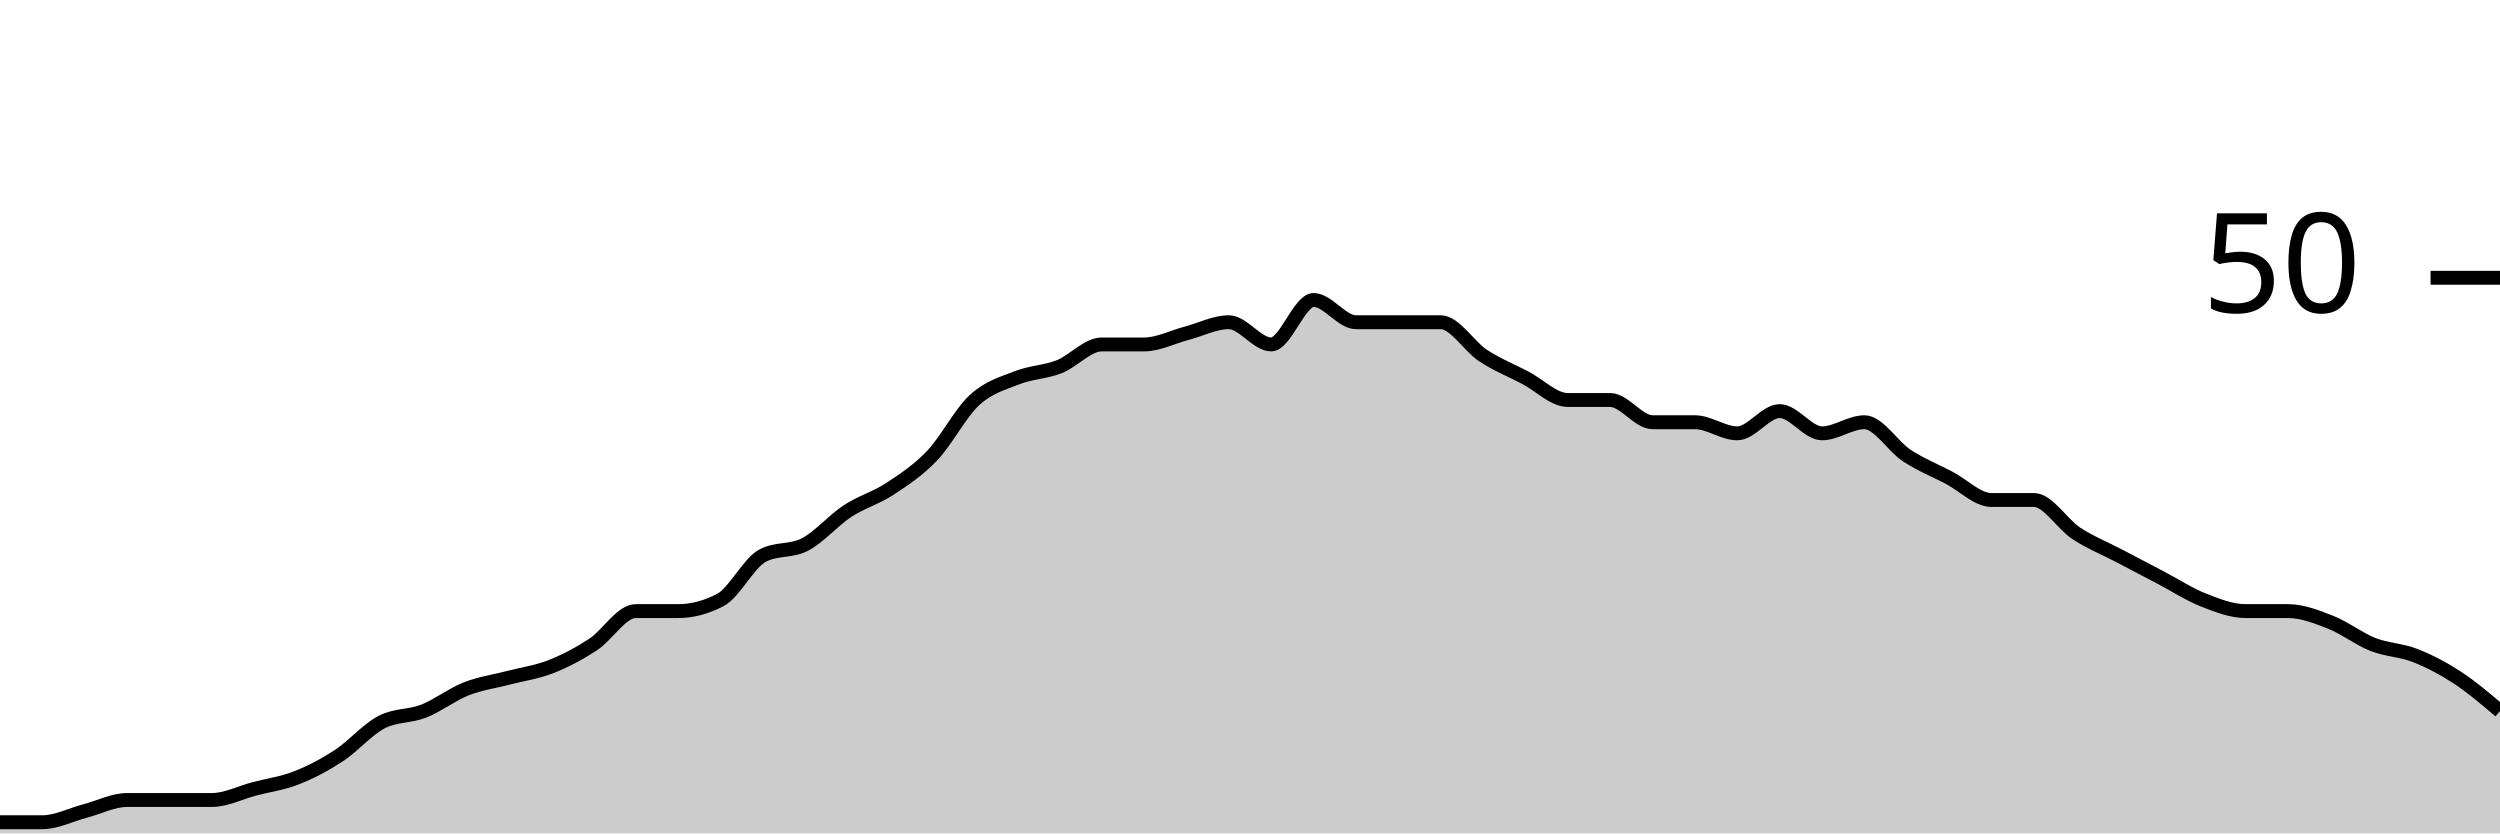
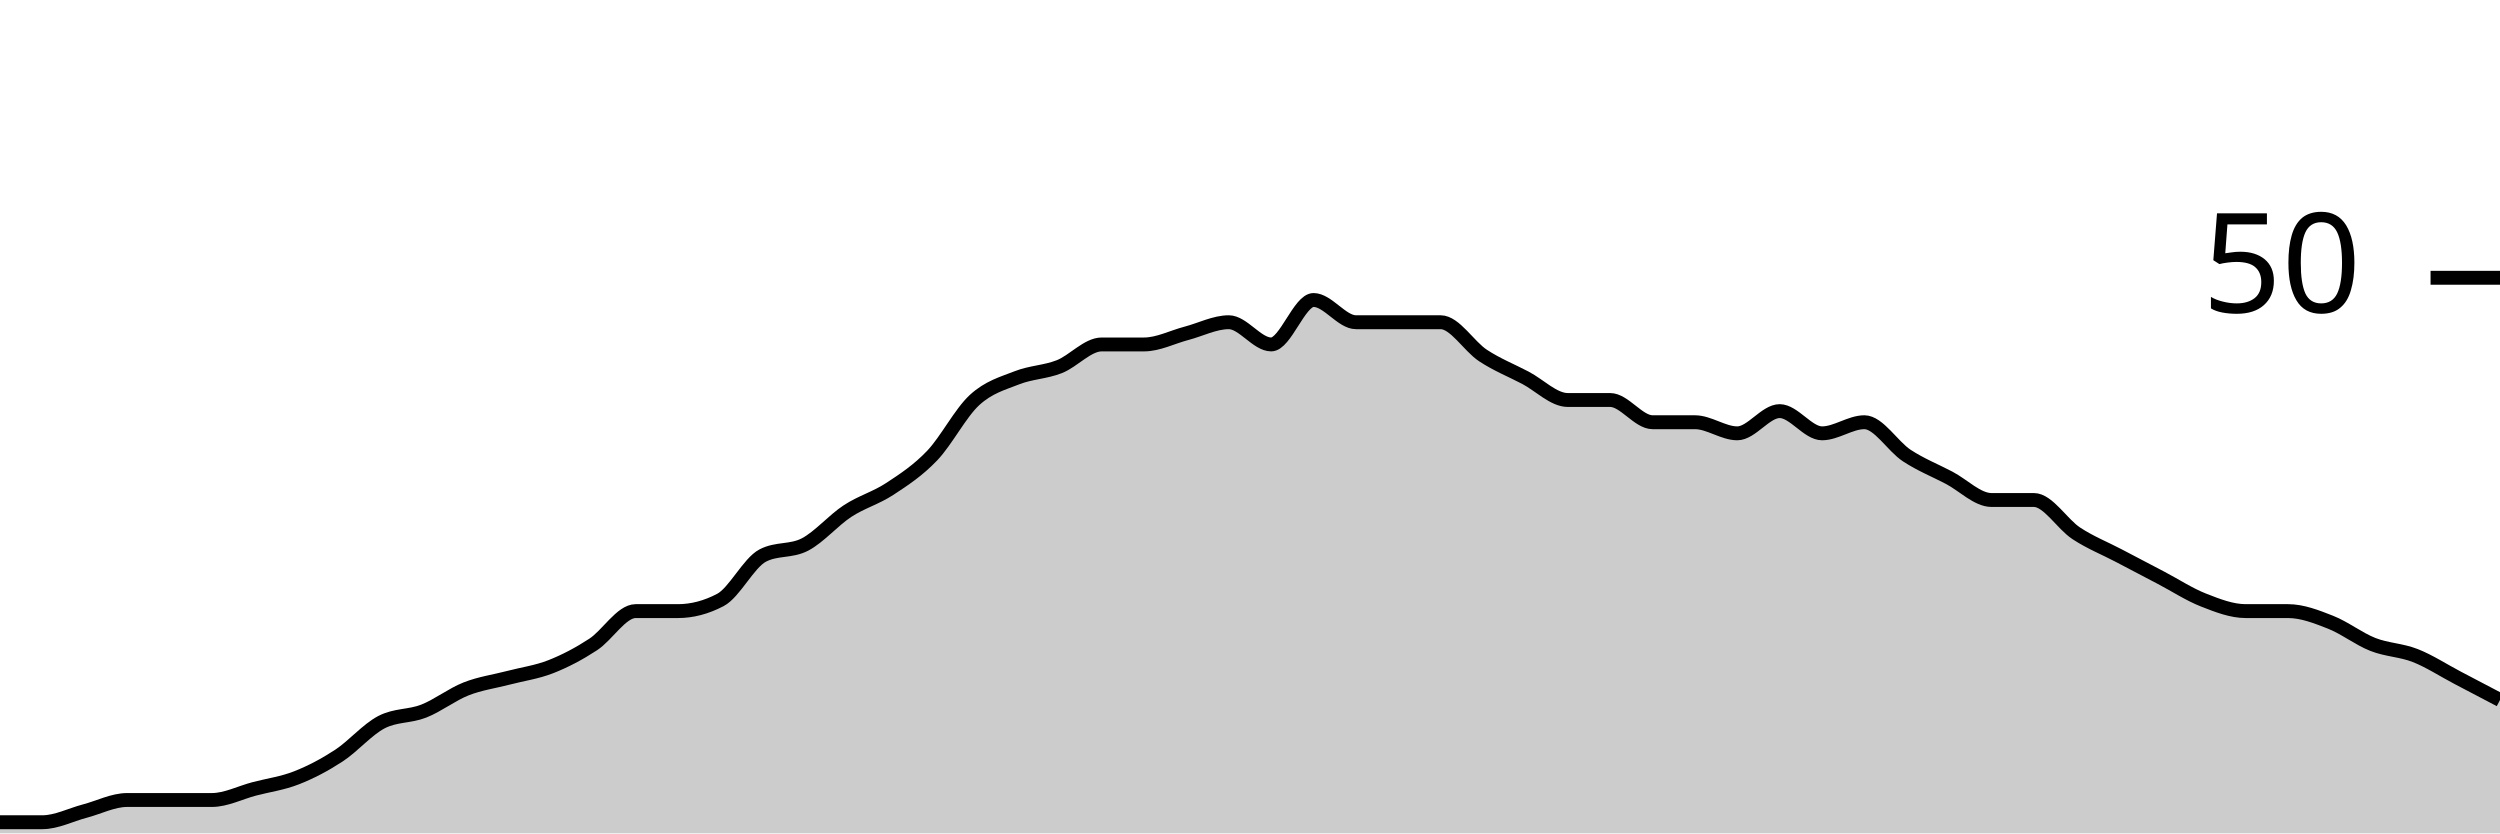
<svg xmlns="http://www.w3.org/2000/svg" viewBox="0 0 180 60">
  <g transform="translate(0,20)">
-     <path class="area" fill="rgba(0, 0, 0, 0.2)" d="M0,39.2C1.017,39.2,2.034,39.2,3.051,39.2C4.068,39.2,5.085,38.667,6.102,38.4C7.119,38.133,8.136,37.6,9.153,37.6C10.169,37.6,11.186,37.6,12.203,37.6C13.22,37.6,14.237,37.6,15.254,37.6C16.271,37.6,17.288,37.067,18.305,36.8C19.322,36.533,20.339,36.4,21.356,36C22.373,35.6,23.39,35.067,24.407,34.4C25.424,33.733,26.441,32.533,27.458,32C28.475,31.467,29.492,31.6,30.508,31.2C31.525,30.8,32.542,30,33.559,29.6C34.576,29.2,35.593,29.067,36.61,28.8C37.627,28.533,38.644,28.4,39.661,28C40.678,27.6,41.695,27.067,42.712,26.4C43.729,25.733,44.746,24,45.763,24C46.78,24,47.797,24,48.814,24C49.831,24,50.847,23.733,51.864,23.2C52.881,22.667,53.898,20.533,54.915,20C55.932,19.467,56.949,19.733,57.966,19.2C58.983,18.667,60,17.467,61.017,16.8C62.034,16.133,63.051,15.867,64.068,15.2C65.085,14.533,66.102,13.867,67.119,12.8C68.136,11.733,69.153,9.733,70.169,8.8C71.186,7.867,72.203,7.6,73.22,7.2C74.237,6.8,75.254,6.8,76.271,6.4C77.288,6,78.305,4.8,79.322,4.8C80.339,4.8,81.356,4.8,82.373,4.8C83.39,4.8,84.407,4.267,85.424,4C86.441,3.733,87.458,3.2,88.475,3.2C89.492,3.2,90.508,4.8,91.525,4.8C92.542,4.8,93.559,1.6,94.576,1.6C95.593,1.6,96.61,3.2,97.627,3.2C98.644,3.2,99.661,3.2,100.678,3.2C101.695,3.2,102.712,3.2,103.729,3.2C104.746,3.2,105.763,4.933,106.78,5.6C107.797,6.267,108.814,6.667,109.831,7.2C110.847,7.733,111.864,8.8,112.881,8.8C113.898,8.8,114.915,8.8,115.932,8.8C116.949,8.8,117.966,10.4,118.983,10.4C120,10.4,121.017,10.4,122.034,10.4C123.051,10.4,124.068,11.2,125.085,11.2C126.102,11.2,127.119,9.6,128.136,9.6C129.153,9.6,130.169,11.2,131.186,11.2C132.203,11.2,133.22,10.4,134.237,10.4C135.254,10.4,136.271,12.133,137.288,12.8C138.305,13.467,139.322,13.867,140.339,14.4C141.356,14.933,142.373,16,143.39,16C144.407,16,145.424,16,146.441,16C147.458,16,148.475,17.733,149.492,18.4C150.508,19.067,151.525,19.467,152.542,20C153.559,20.533,154.576,21.067,155.593,21.6C156.61,22.133,157.627,22.8,158.644,23.2C159.661,23.6,160.678,24,161.695,24C162.712,24,163.729,24,164.746,24C165.763,24,166.78,24.4,167.797,24.8C168.814,25.2,169.831,26,170.847,26.4C171.864,26.8,172.881,26.8,173.898,27.2C174.915,27.6,175.932,28.133,176.949,28.8C177.966,29.467,178.983,30.333,180,31.2L180,40C178.983,40,177.966,40,176.949,40C175.932,40,174.915,40,173.898,40C172.881,40,171.864,40,170.847,40C169.831,40,168.814,40,167.797,40C166.78,40,165.763,40,164.746,40C163.729,40,162.712,40,161.695,40C160.678,40,159.661,40,158.644,40C157.627,40,156.61,40,155.593,40C154.576,40,153.559,40,152.542,40C151.525,40,150.508,40,149.492,40C148.475,40,147.458,40,146.441,40C145.424,40,144.407,40,143.39,40C142.373,40,141.356,40,140.339,40C139.322,40,138.305,40,137.288,40C136.271,40,135.254,40,134.237,40C133.22,40,132.203,40,131.186,40C130.169,40,129.153,40,128.136,40C127.119,40,126.102,40,125.085,40C124.068,40,123.051,40,122.034,40C121.017,40,120,40,118.983,40C117.966,40,116.949,40,115.932,40C114.915,40,113.898,40,112.881,40C111.864,40,110.847,40,109.831,40C108.814,40,107.797,40,106.78,40C105.763,40,104.746,40,103.729,40C102.712,40,101.695,40,100.678,40C99.661,40,98.644,40,97.627,40C96.61,40,95.593,40,94.576,40C93.559,40,92.542,40,91.525,40C90.508,40,89.492,40,88.475,40C87.458,40,86.441,40,85.424,40C84.407,40,83.39,40,82.373,40C81.356,40,80.339,40,79.322,40C78.305,40,77.288,40,76.271,40C75.254,40,74.237,40,73.22,40C72.203,40,71.186,40,70.169,40C69.153,40,68.136,40,67.119,40C66.102,40,65.085,40,64.068,40C63.051,40,62.034,40,61.017,40C60,40,58.983,40,57.966,40C56.949,40,55.932,40,54.915,40C53.898,40,52.881,40,51.864,40C50.847,40,49.831,40,48.814,40C47.797,40,46.78,40,45.763,40C44.746,40,43.729,40,42.712,40C41.695,40,40.678,40,39.661,40C38.644,40,37.627,40,36.61,40C35.593,40,34.576,40,33.559,40C32.542,40,31.525,40,30.508,40C29.492,40,28.475,40,27.458,40C26.441,40,25.424,40,24.407,40C23.39,40,22.373,40,21.356,40C20.339,40,19.322,40,18.305,40C17.288,40,16.271,40,15.254,40C14.237,40,13.22,40,12.203,40C11.186,40,10.169,40,9.153,40C8.136,40,7.119,40,6.102,40C5.085,40,4.068,40,3.051,40C2.034,40,1.017,40,0,40Z" />
-     <path class="line" stroke="black" fill="none" d="M0,39.2C1.017,39.2,2.034,39.2,3.051,39.2C4.068,39.2,5.085,38.667,6.102,38.4C7.119,38.133,8.136,37.6,9.153,37.6C10.169,37.6,11.186,37.6,12.203,37.6C13.22,37.6,14.237,37.6,15.254,37.6C16.271,37.6,17.288,37.067,18.305,36.8C19.322,36.533,20.339,36.4,21.356,36C22.373,35.6,23.39,35.067,24.407,34.4C25.424,33.733,26.441,32.533,27.458,32C28.475,31.467,29.492,31.6,30.508,31.2C31.525,30.8,32.542,30,33.559,29.6C34.576,29.2,35.593,29.067,36.61,28.8C37.627,28.533,38.644,28.4,39.661,28C40.678,27.6,41.695,27.067,42.712,26.4C43.729,25.733,44.746,24,45.763,24C46.78,24,47.797,24,48.814,24C49.831,24,50.847,23.733,51.864,23.2C52.881,22.667,53.898,20.533,54.915,20C55.932,19.467,56.949,19.733,57.966,19.2C58.983,18.667,60,17.467,61.017,16.8C62.034,16.133,63.051,15.867,64.068,15.2C65.085,14.533,66.102,13.867,67.119,12.8C68.136,11.733,69.153,9.733,70.169,8.8C71.186,7.867,72.203,7.6,73.22,7.2C74.237,6.8,75.254,6.8,76.271,6.4C77.288,6,78.305,4.8,79.322,4.8C80.339,4.8,81.356,4.8,82.373,4.8C83.39,4.8,84.407,4.267,85.424,4C86.441,3.733,87.458,3.2,88.475,3.2C89.492,3.2,90.508,4.8,91.525,4.8C92.542,4.8,93.559,1.6,94.576,1.6C95.593,1.6,96.61,3.2,97.627,3.2C98.644,3.2,99.661,3.2,100.678,3.2C101.695,3.2,102.712,3.2,103.729,3.2C104.746,3.2,105.763,4.933,106.78,5.6C107.797,6.267,108.814,6.667,109.831,7.2C110.847,7.733,111.864,8.8,112.881,8.8C113.898,8.8,114.915,8.8,115.932,8.8C116.949,8.8,117.966,10.4,118.983,10.4C120,10.4,121.017,10.4,122.034,10.4C123.051,10.4,124.068,11.2,125.085,11.2C126.102,11.2,127.119,9.6,128.136,9.6C129.153,9.6,130.169,11.2,131.186,11.2C132.203,11.2,133.22,10.4,134.237,10.4C135.254,10.4,136.271,12.133,137.288,12.8C138.305,13.467,139.322,13.867,140.339,14.4C141.356,14.933,142.373,16,143.39,16C144.407,16,145.424,16,146.441,16C147.458,16,148.475,17.733,149.492,18.4C150.508,19.067,151.525,19.467,152.542,20C153.559,20.533,154.576,21.067,155.593,21.6C156.61,22.133,157.627,22.8,158.644,23.2C159.661,23.6,160.678,24,161.695,24C162.712,24,163.729,24,164.746,24C165.763,24,166.78,24.4,167.797,24.8C168.814,25.2,169.831,26,170.847,26.4C171.864,26.8,172.881,26.8,173.898,27.2C174.915,27.6,175.932,28.133,176.949,28.8C177.966,29.467,178.983,30.333,180,31.2" />
+     <path class="area" fill="rgba(0, 0, 0, 0.2)" d="M0,39.2C1.017,39.2,2.034,39.2,3.051,39.2C4.068,39.2,5.085,38.667,6.102,38.4C7.119,38.133,8.136,37.6,9.153,37.6C10.169,37.6,11.186,37.6,12.203,37.6C13.22,37.6,14.237,37.6,15.254,37.6C16.271,37.6,17.288,37.067,18.305,36.8C19.322,36.533,20.339,36.4,21.356,36C22.373,35.6,23.39,35.067,24.407,34.4C25.424,33.733,26.441,32.533,27.458,32C28.475,31.467,29.492,31.6,30.508,31.2C31.525,30.8,32.542,30,33.559,29.6C34.576,29.2,35.593,29.067,36.61,28.8C37.627,28.533,38.644,28.4,39.661,28C40.678,27.6,41.695,27.067,42.712,26.4C43.729,25.733,44.746,24,45.763,24C46.78,24,47.797,24,48.814,24C49.831,24,50.847,23.733,51.864,23.2C52.881,22.667,53.898,20.533,54.915,20C55.932,19.467,56.949,19.733,57.966,19.2C58.983,18.667,60,17.467,61.017,16.8C62.034,16.133,63.051,15.867,64.068,15.2C65.085,14.533,66.102,13.867,67.119,12.8C68.136,11.733,69.153,9.733,70.169,8.8C71.186,7.867,72.203,7.6,73.22,7.2C74.237,6.8,75.254,6.8,76.271,6.4C77.288,6,78.305,4.8,79.322,4.8C80.339,4.8,81.356,4.8,82.373,4.8C83.39,4.8,84.407,4.267,85.424,4C86.441,3.733,87.458,3.2,88.475,3.2C89.492,3.2,90.508,4.8,91.525,4.8C92.542,4.8,93.559,1.6,94.576,1.6C95.593,1.6,96.61,3.2,97.627,3.2C98.644,3.2,99.661,3.2,100.678,3.2C101.695,3.2,102.712,3.2,103.729,3.2C104.746,3.2,105.763,4.933,106.78,5.6C107.797,6.267,108.814,6.667,109.831,7.2C110.847,7.733,111.864,8.8,112.881,8.8C113.898,8.8,114.915,8.8,115.932,8.8C116.949,8.8,117.966,10.4,118.983,10.4C120,10.4,121.017,10.4,122.034,10.4C123.051,10.4,124.068,11.2,125.085,11.2C126.102,11.2,127.119,9.6,128.136,9.6C129.153,9.6,130.169,11.2,131.186,11.2C132.203,11.2,133.22,10.4,134.237,10.4C135.254,10.4,136.271,12.133,137.288,12.8C138.305,13.467,139.322,13.867,140.339,14.4C141.356,14.933,142.373,16,143.39,16C144.407,16,145.424,16,146.441,16C147.458,16,148.475,17.733,149.492,18.4C150.508,19.067,151.525,19.467,152.542,20C153.559,20.533,154.576,21.067,155.593,21.6C156.61,22.133,157.627,22.8,158.644,23.2C159.661,23.6,160.678,24,161.695,24C162.712,24,163.729,24,164.746,24C165.763,24,166.78,24.4,167.797,24.8C168.814,25.2,169.831,26,170.847,26.4C171.864,26.8,172.881,26.8,173.898,27.2C174.915,27.6,175.932,28.267,176.949,28.8C177.966,29.333,178.983,29.867,180,30.4L180,40C178.983,40,177.966,40,176.949,40C175.932,40,174.915,40,173.898,40C172.881,40,171.864,40,170.847,40C169.831,40,168.814,40,167.797,40C166.78,40,165.763,40,164.746,40C163.729,40,162.712,40,161.695,40C160.678,40,159.661,40,158.644,40C157.627,40,156.61,40,155.593,40C154.576,40,153.559,40,152.542,40C151.525,40,150.508,40,149.492,40C148.475,40,147.458,40,146.441,40C145.424,40,144.407,40,143.39,40C142.373,40,141.356,40,140.339,40C139.322,40,138.305,40,137.288,40C136.271,40,135.254,40,134.237,40C133.22,40,132.203,40,131.186,40C130.169,40,129.153,40,128.136,40C127.119,40,126.102,40,125.085,40C124.068,40,123.051,40,122.034,40C121.017,40,120,40,118.983,40C117.966,40,116.949,40,115.932,40C114.915,40,113.898,40,112.881,40C111.864,40,110.847,40,109.831,40C108.814,40,107.797,40,106.78,40C105.763,40,104.746,40,103.729,40C102.712,40,101.695,40,100.678,40C99.661,40,98.644,40,97.627,40C96.61,40,95.593,40,94.576,40C93.559,40,92.542,40,91.525,40C90.508,40,89.492,40,88.475,40C87.458,40,86.441,40,85.424,40C84.407,40,83.39,40,82.373,40C81.356,40,80.339,40,79.322,40C78.305,40,77.288,40,76.271,40C75.254,40,74.237,40,73.22,40C72.203,40,71.186,40,70.169,40C69.153,40,68.136,40,67.119,40C66.102,40,65.085,40,64.068,40C63.051,40,62.034,40,61.017,40C60,40,58.983,40,57.966,40C56.949,40,55.932,40,54.915,40C53.898,40,52.881,40,51.864,40C50.847,40,49.831,40,48.814,40C47.797,40,46.78,40,45.763,40C44.746,40,43.729,40,42.712,40C41.695,40,40.678,40,39.661,40C38.644,40,37.627,40,36.61,40C35.593,40,34.576,40,33.559,40C32.542,40,31.525,40,30.508,40C29.492,40,28.475,40,27.458,40C26.441,40,25.424,40,24.407,40C23.39,40,22.373,40,21.356,40C20.339,40,19.322,40,18.305,40C17.288,40,16.271,40,15.254,40C14.237,40,13.22,40,12.203,40C11.186,40,10.169,40,9.153,40C8.136,40,7.119,40,6.102,40C5.085,40,4.068,40,3.051,40C2.034,40,1.017,40,0,40Z" />
+     <path class="line" stroke="black" fill="none" d="M0,39.2C1.017,39.2,2.034,39.2,3.051,39.2C4.068,39.2,5.085,38.667,6.102,38.4C7.119,38.133,8.136,37.6,9.153,37.6C10.169,37.6,11.186,37.6,12.203,37.6C13.22,37.6,14.237,37.6,15.254,37.6C16.271,37.6,17.288,37.067,18.305,36.8C19.322,36.533,20.339,36.4,21.356,36C22.373,35.6,23.39,35.067,24.407,34.4C25.424,33.733,26.441,32.533,27.458,32C28.475,31.467,29.492,31.6,30.508,31.2C31.525,30.8,32.542,30,33.559,29.6C34.576,29.2,35.593,29.067,36.61,28.8C37.627,28.533,38.644,28.4,39.661,28C40.678,27.6,41.695,27.067,42.712,26.4C43.729,25.733,44.746,24,45.763,24C46.78,24,47.797,24,48.814,24C49.831,24,50.847,23.733,51.864,23.2C52.881,22.667,53.898,20.533,54.915,20C55.932,19.467,56.949,19.733,57.966,19.2C58.983,18.667,60,17.467,61.017,16.8C62.034,16.133,63.051,15.867,64.068,15.2C65.085,14.533,66.102,13.867,67.119,12.8C68.136,11.733,69.153,9.733,70.169,8.8C71.186,7.867,72.203,7.6,73.22,7.2C74.237,6.8,75.254,6.8,76.271,6.4C77.288,6,78.305,4.8,79.322,4.8C80.339,4.8,81.356,4.8,82.373,4.8C83.39,4.8,84.407,4.267,85.424,4C86.441,3.733,87.458,3.2,88.475,3.2C89.492,3.2,90.508,4.8,91.525,4.8C92.542,4.8,93.559,1.6,94.576,1.6C95.593,1.6,96.61,3.2,97.627,3.2C98.644,3.2,99.661,3.2,100.678,3.2C101.695,3.2,102.712,3.2,103.729,3.2C104.746,3.2,105.763,4.933,106.78,5.6C107.797,6.267,108.814,6.667,109.831,7.2C110.847,7.733,111.864,8.8,112.881,8.8C113.898,8.8,114.915,8.8,115.932,8.8C116.949,8.8,117.966,10.4,118.983,10.4C120,10.4,121.017,10.4,122.034,10.4C123.051,10.4,124.068,11.2,125.085,11.2C126.102,11.2,127.119,9.6,128.136,9.6C129.153,9.6,130.169,11.2,131.186,11.2C132.203,11.2,133.22,10.4,134.237,10.4C135.254,10.4,136.271,12.133,137.288,12.8C138.305,13.467,139.322,13.867,140.339,14.4C141.356,14.933,142.373,16,143.39,16C144.407,16,145.424,16,146.441,16C147.458,16,148.475,17.733,149.492,18.4C150.508,19.067,151.525,19.467,152.542,20C153.559,20.533,154.576,21.067,155.593,21.6C156.61,22.133,157.627,22.8,158.644,23.2C159.661,23.6,160.678,24,161.695,24C162.712,24,163.729,24,164.746,24C165.763,24,166.78,24.4,167.797,24.8C168.814,25.2,169.831,26,170.847,26.4C171.864,26.8,172.881,26.8,173.898,27.2C174.915,27.6,175.932,28.267,176.949,28.8C177.966,29.333,178.983,29.867,180,30.4" />
    <path class="axis-ceiling" stroke-width="1" stroke="black" fill="none" d="M175,0L180,0" />
    <text class="axis-ceiling-label" font-family="sans-serif" text-anchor="end" font-size="10px" x="170" y="2.5">50</text>
  </g>
</svg>
